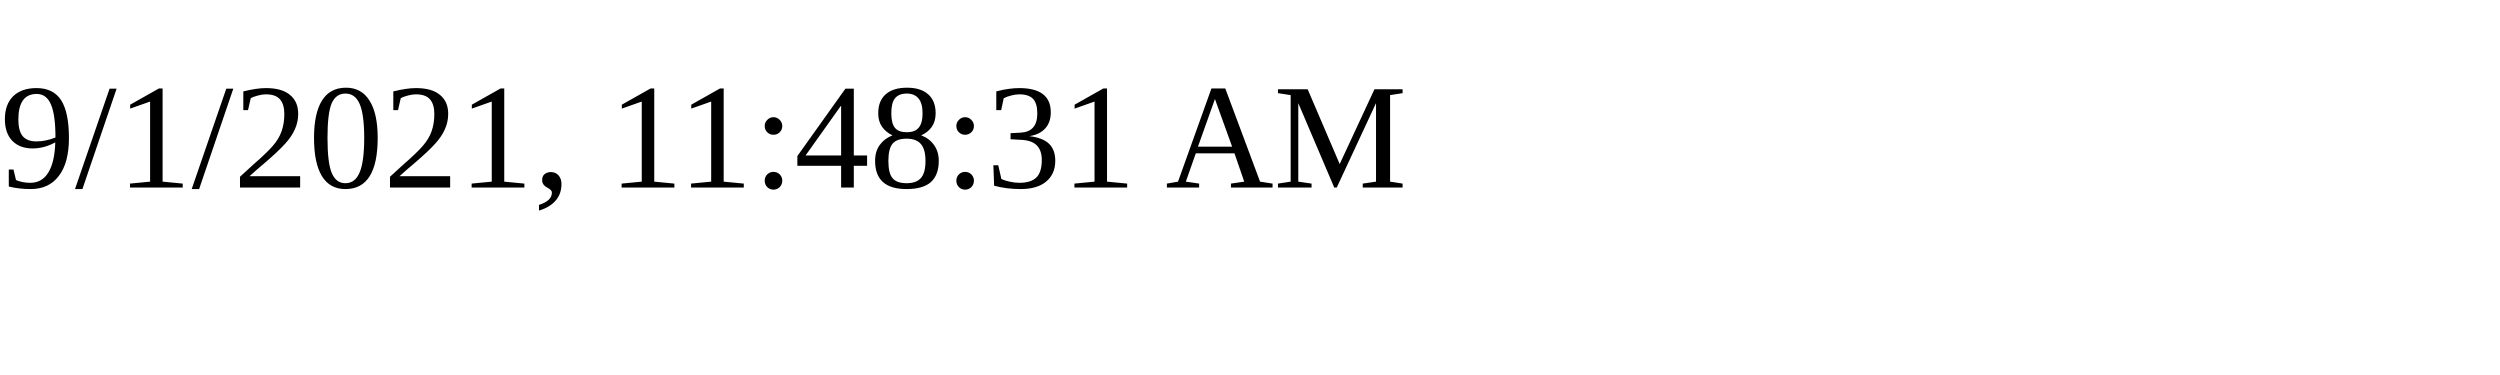
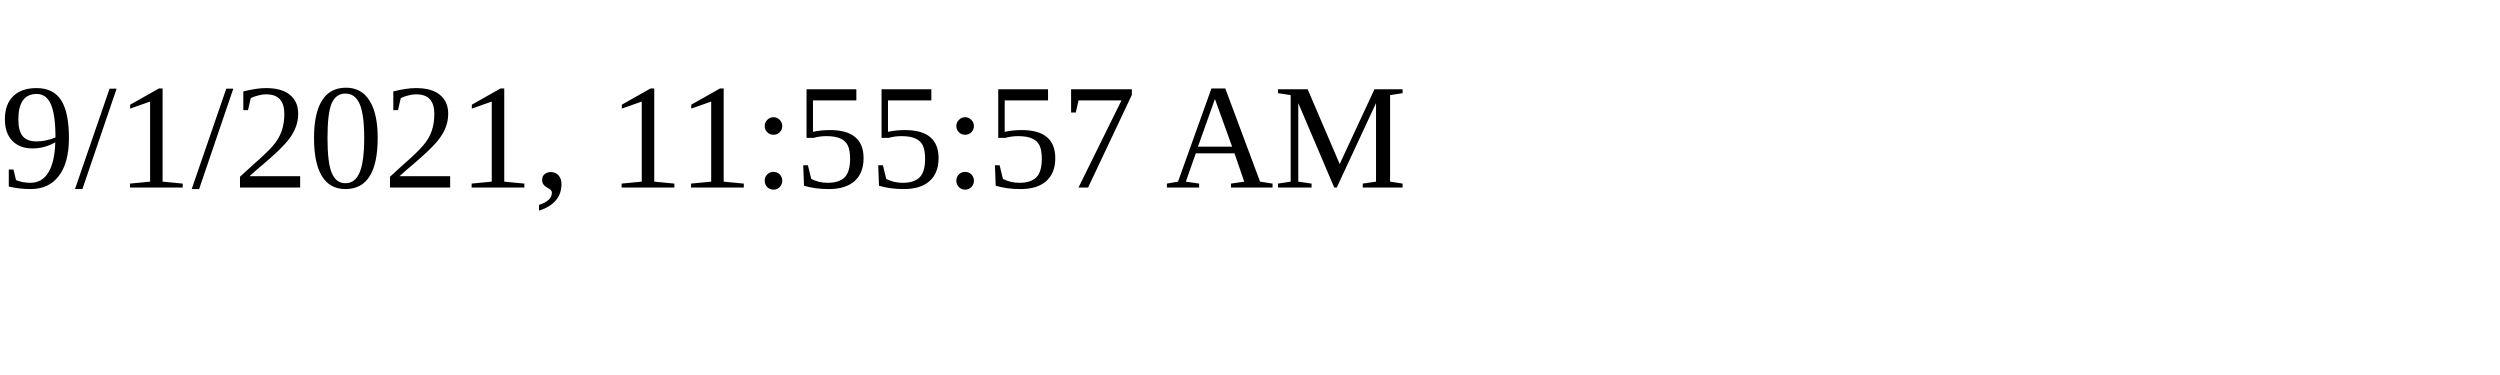
<svg xmlns="http://www.w3.org/2000/svg" height="30" width="200">
-   <text x="0" y="15">9/1/2021, 11:48:31 AM</text>
+   <text x="0" y="15">9/1/2021, 11:55:57 AM</text>
</svg>
